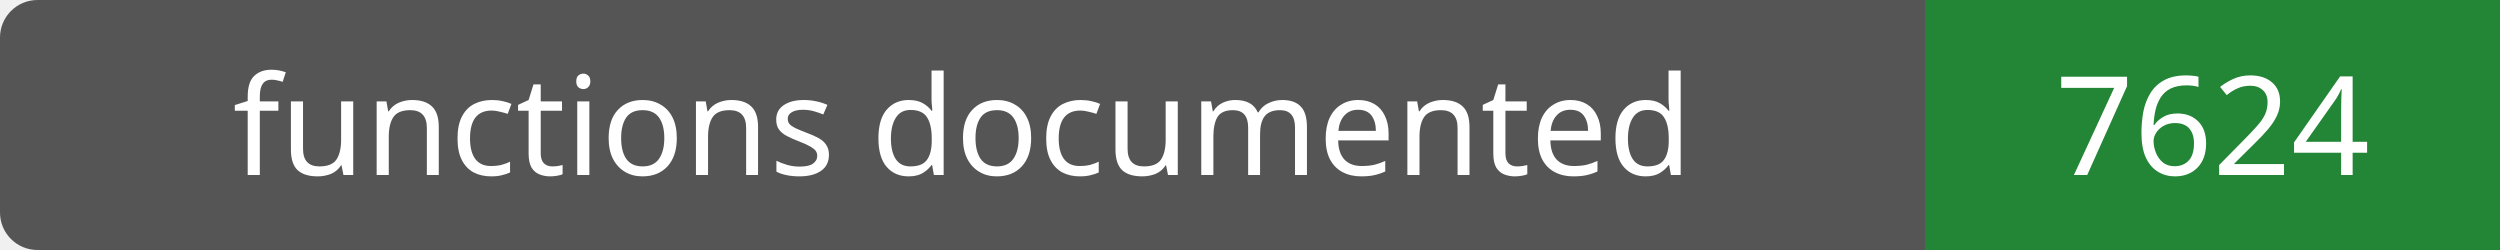
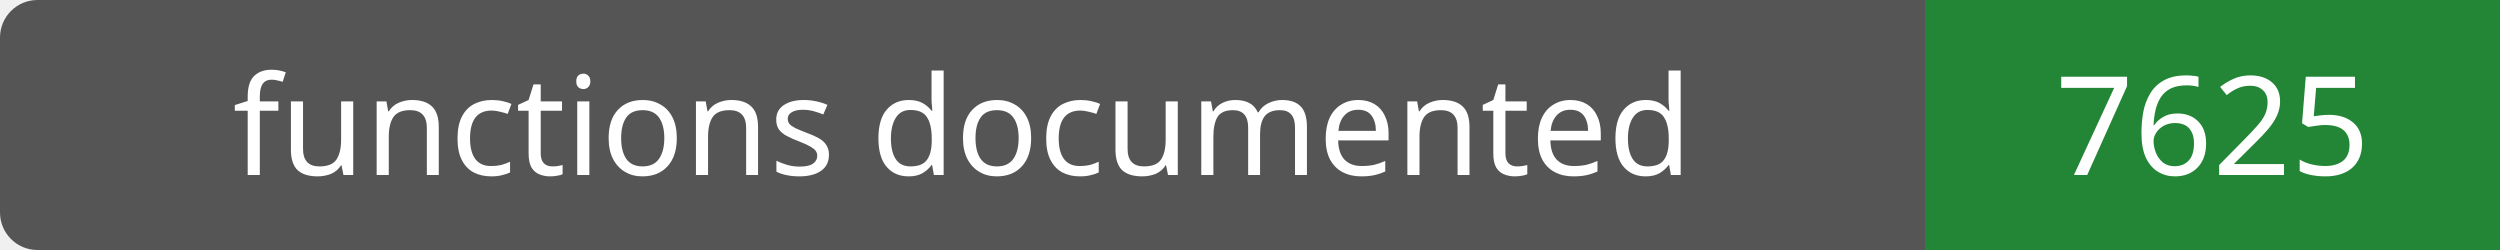
- <svg xmlns="http://www.w3.org/2000/svg" width="200" height="20" role="img" aria-label="functions documented: 7624">
+ <svg xmlns="http://www.w3.org/2000/svg" width="200" height="20" role="img" aria-label="functions documented: 7625">
  <rect width="200" height="20" rx="3" fill="#555" />
  <path fill="#238636" d="M154 0h46v20H154z" />
  <g fill="#fff" text-anchor="middle" font-family="Verdana,sans-serif" font-size="11">
    <text x="77.0" y="14">functions documented</text>
-     <text x="177.0" y="14">7624</text>
+     <text x="177.0" y="14">7625</text>
  </g>
</svg>
